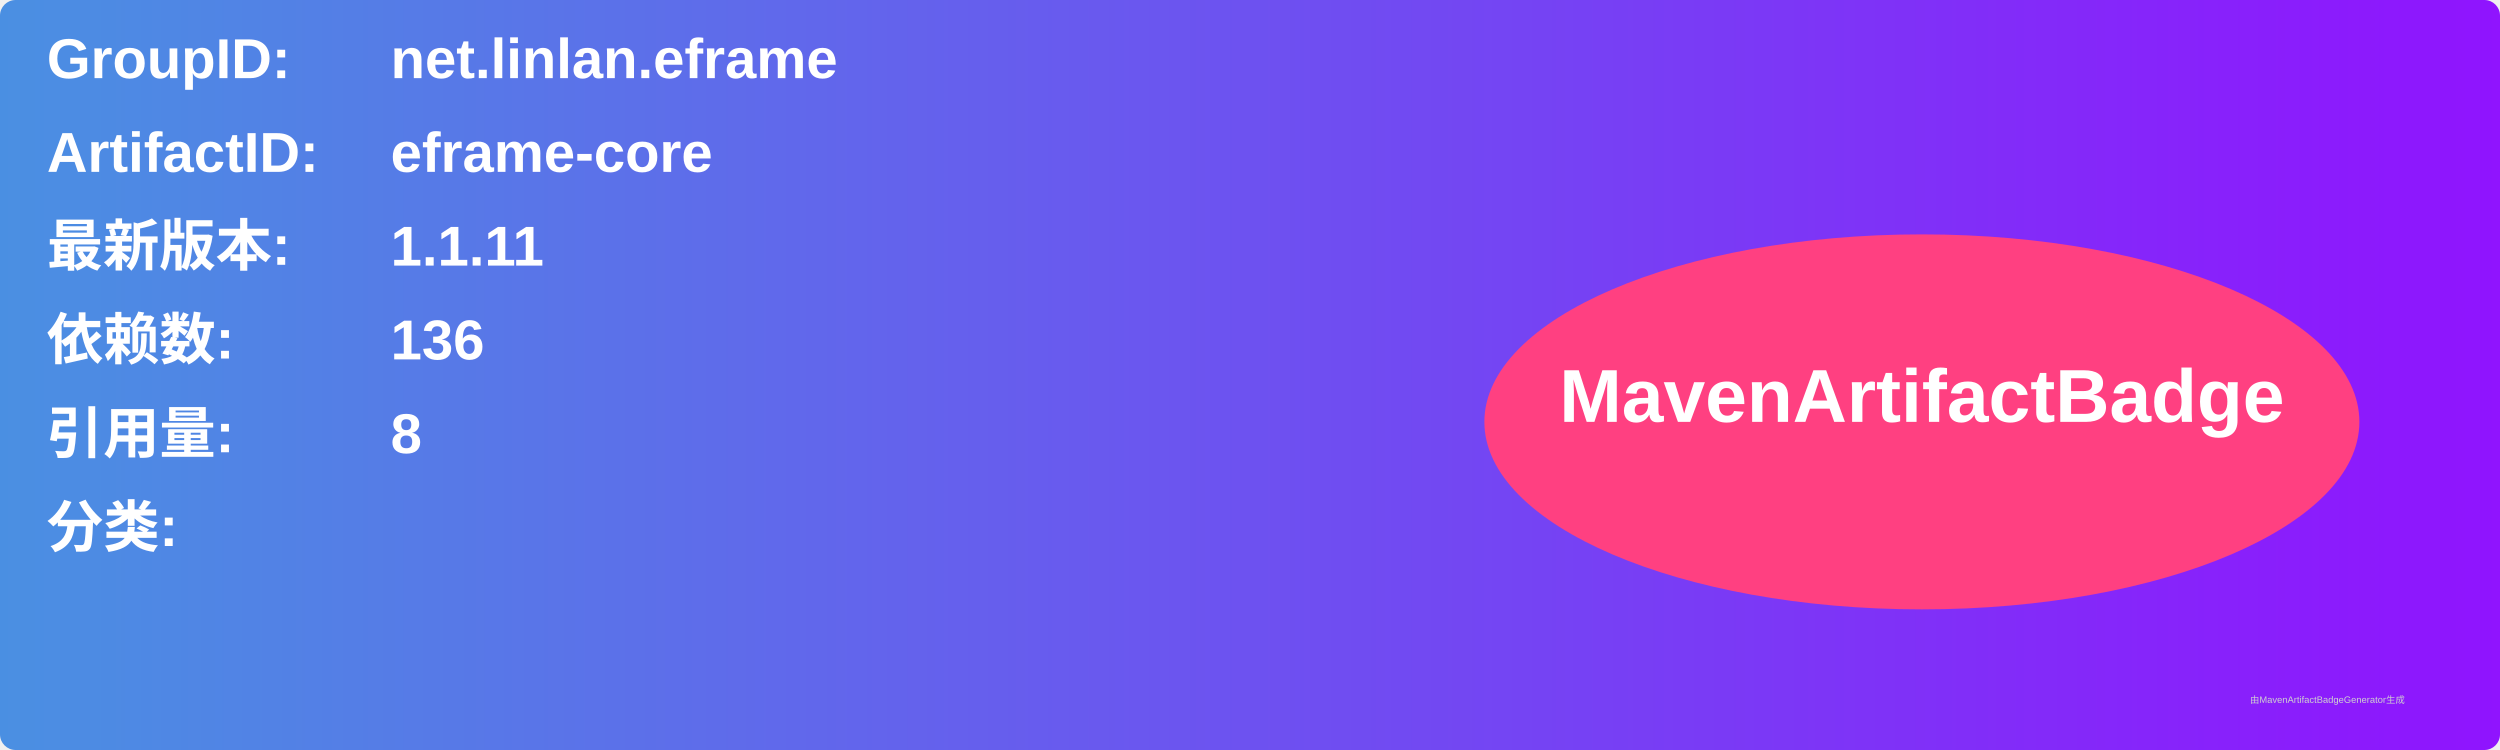
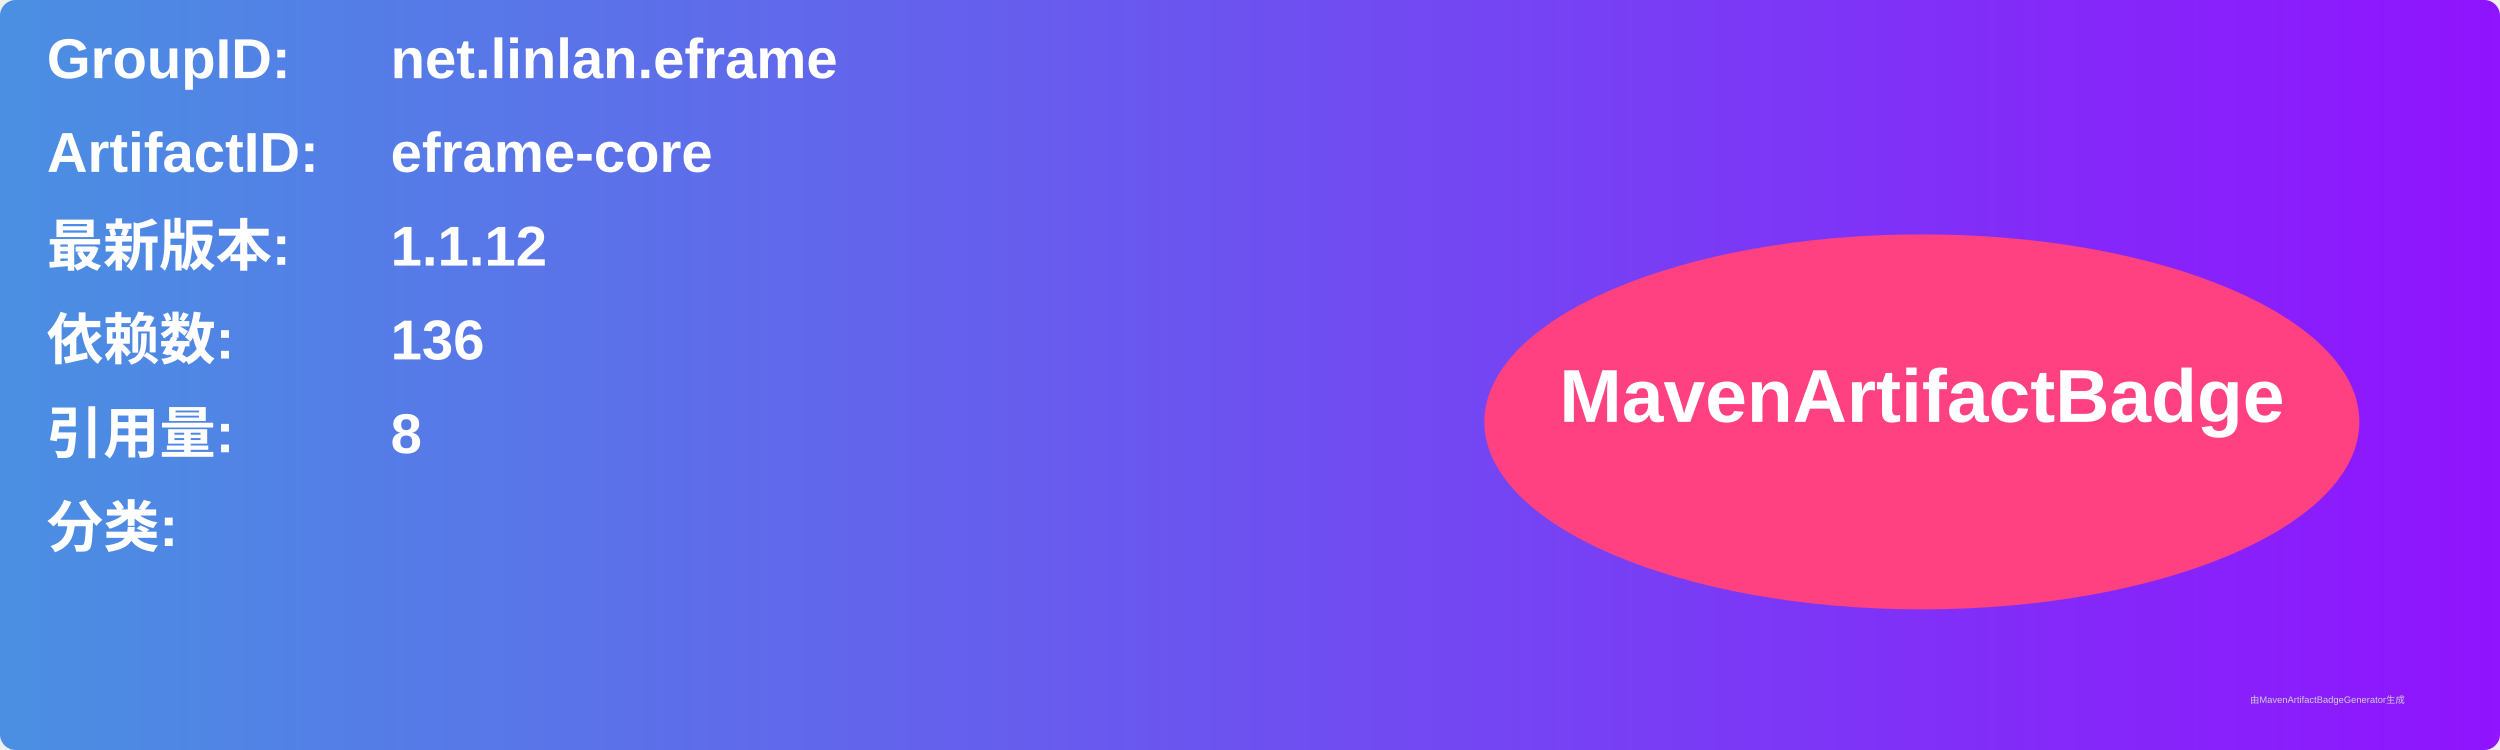
<svg xmlns="http://www.w3.org/2000/svg" width="800" height="240" viewBox="0 0 800 240">
  <linearGradient id="grad" x1="0%" y1="0%" x2="100%" y2="0%">
    <stop offset="0%" stop-color="#4a90e2" />
    <stop offset="100%" stop-color="#9013fe" />
  </linearGradient>
  <rect width="100%" height="100%" rx="5" ry="5" fill="url(#grad)" />
  <g transform="translate(15, 15)">
    <text x="0" y="10" font-family="Arial" font-size="18" fill="white" font-weight="bold" width="260">GroupID:</text>
    <text x="110" y="10" font-family="Arial" font-size="18" fill="white" font-weight="bold" width="460">net.linlan.eframe</text>
    <text x="0" y="40" font-family="Arial" font-size="18" fill="white" font-weight="bold" width="260">ArtifactID:</text>
    <text x="110" y="40" font-family="Arial" font-size="18" fill="white" font-weight="bold" width="460">eframe-core</text>
    <text x="0" y="70" font-family="Arial" font-size="18" fill="white" font-weight="bold">最新版本:</text>
    <text x="110" y="70" font-family="Arial" font-size="18" fill="white" font-weight="bold">
-       <tspan font-weight="bold">1.1.11</tspan>
+       <tspan font-weight="bold">1.1.12</tspan>
    </text>
    <text x="0" y="100" font-family="Arial" font-size="18" fill="white" font-weight="bold">依赖数: </text>
    <text x="110" y="100" font-family="Arial" font-size="18" fill="white">
      <tspan font-weight="bold">136</tspan>
    </text>
    <text x="0" y="130" font-family="Arial" font-size="18" fill="white" font-weight="bold">引用量: </text>
    <text x="110" y="130" font-family="Arial" font-size="18" fill="white">
      <tspan font-weight="bold">8</tspan>
    </text>
    <text x="0" y="160" font-family="Arial" font-size="18" fill="white" font-weight="bold">分类:</text>
    <text x="10" y="190" font-family="Arial" font-size="10" fill="white">
      <tspan font-weight="bold" />
    </text>
    <ellipse cx="600" cy="120" rx="140" ry="60" fill="#ff4081" />
    <text x="600" y="120" text-anchor="middle" font-family="Arial" font-size="24" fill="white" font-weight="bold">MavenArtifactBadge</text>
  </g>
  <text x="720" y="225" font-family="Arial" font-size="3" fill="#d0d0d0">由MavenArtifactBadgeGenerator生成</text>
</svg>
